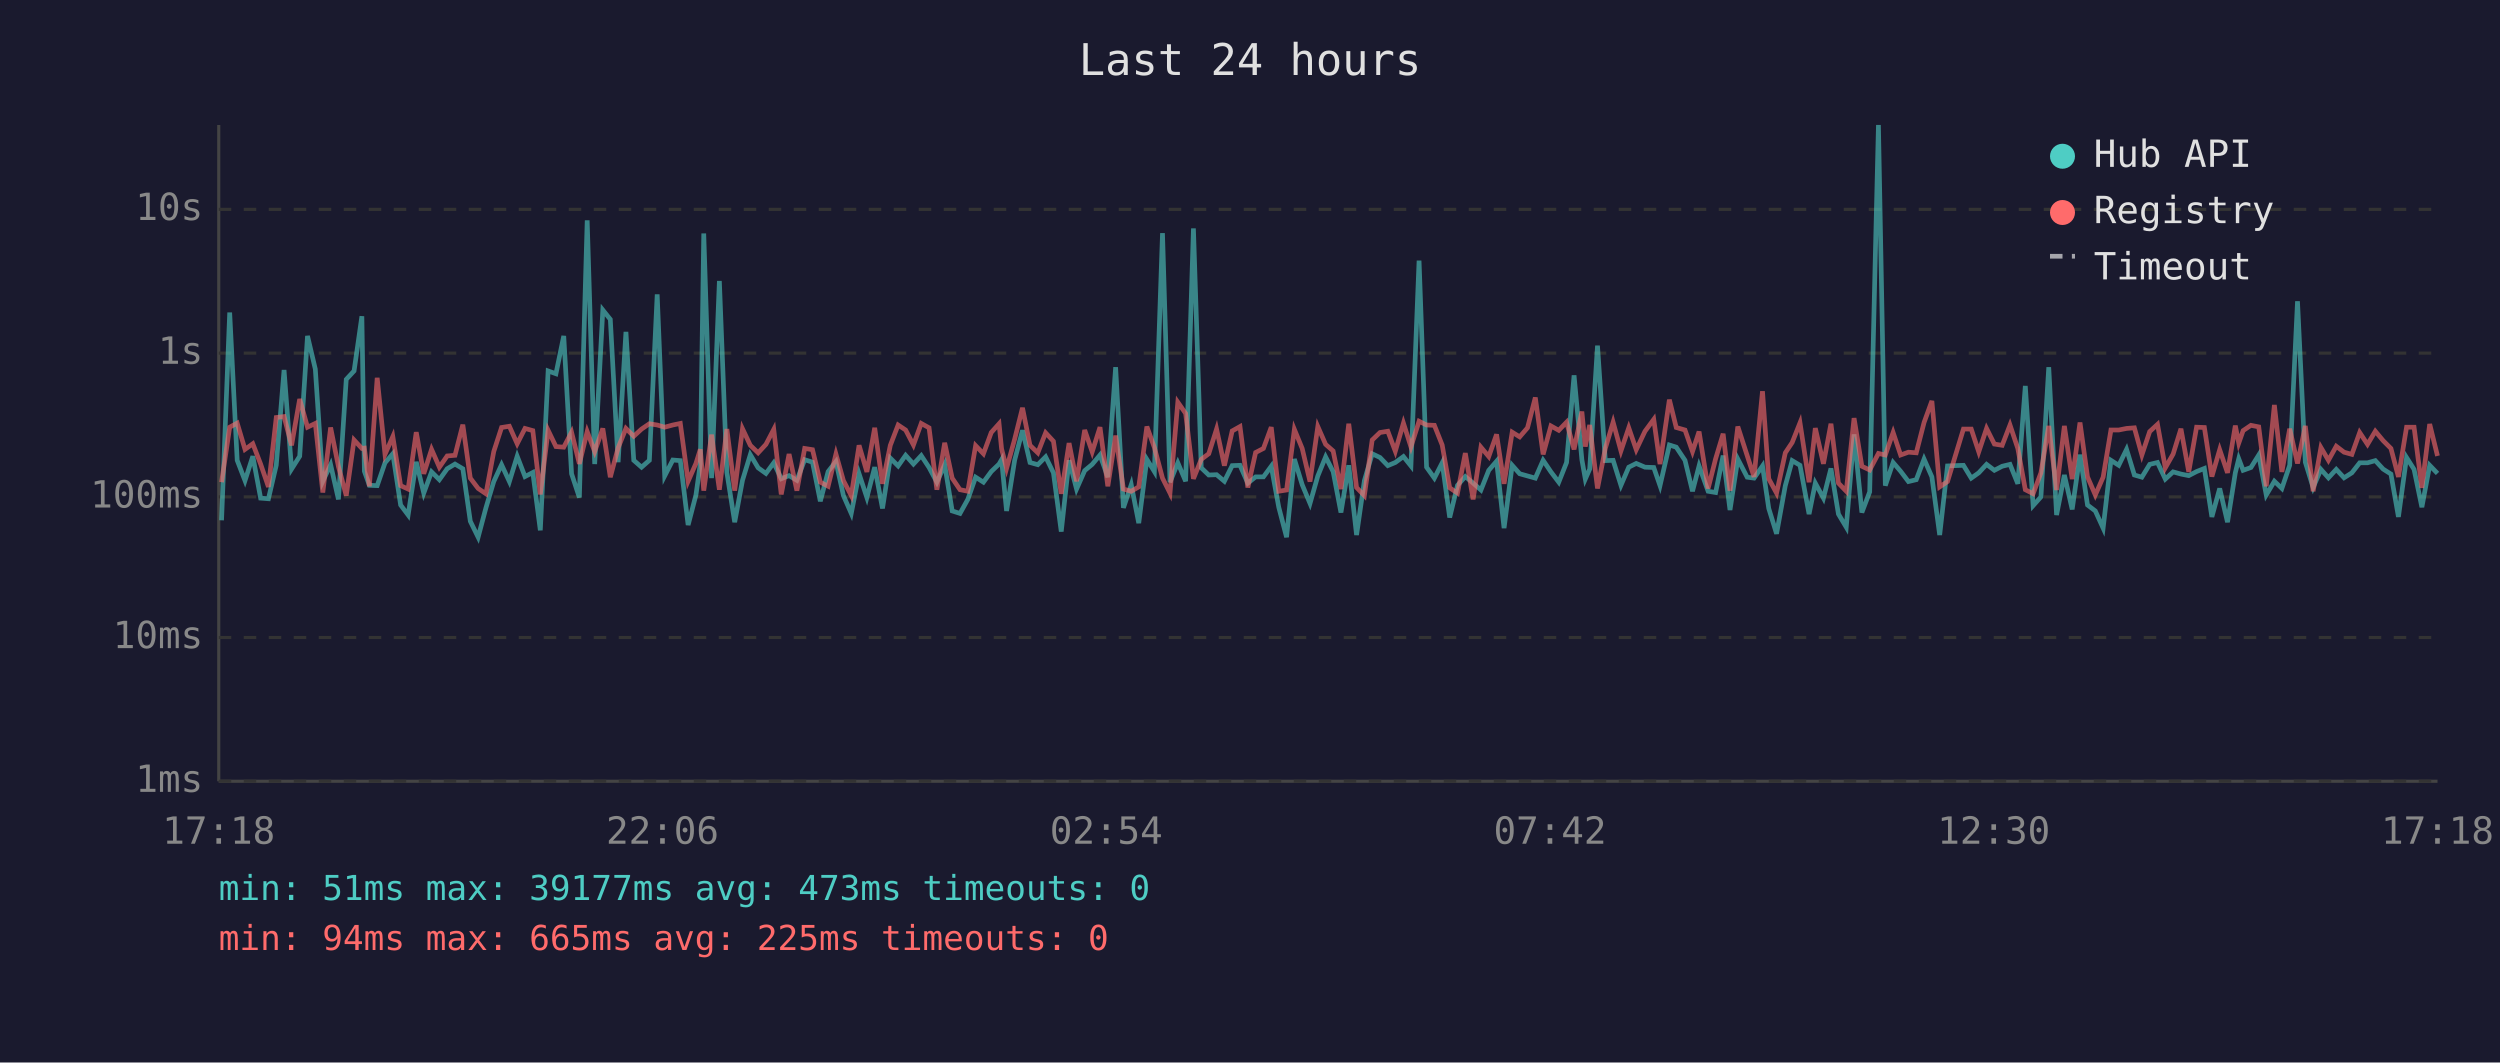
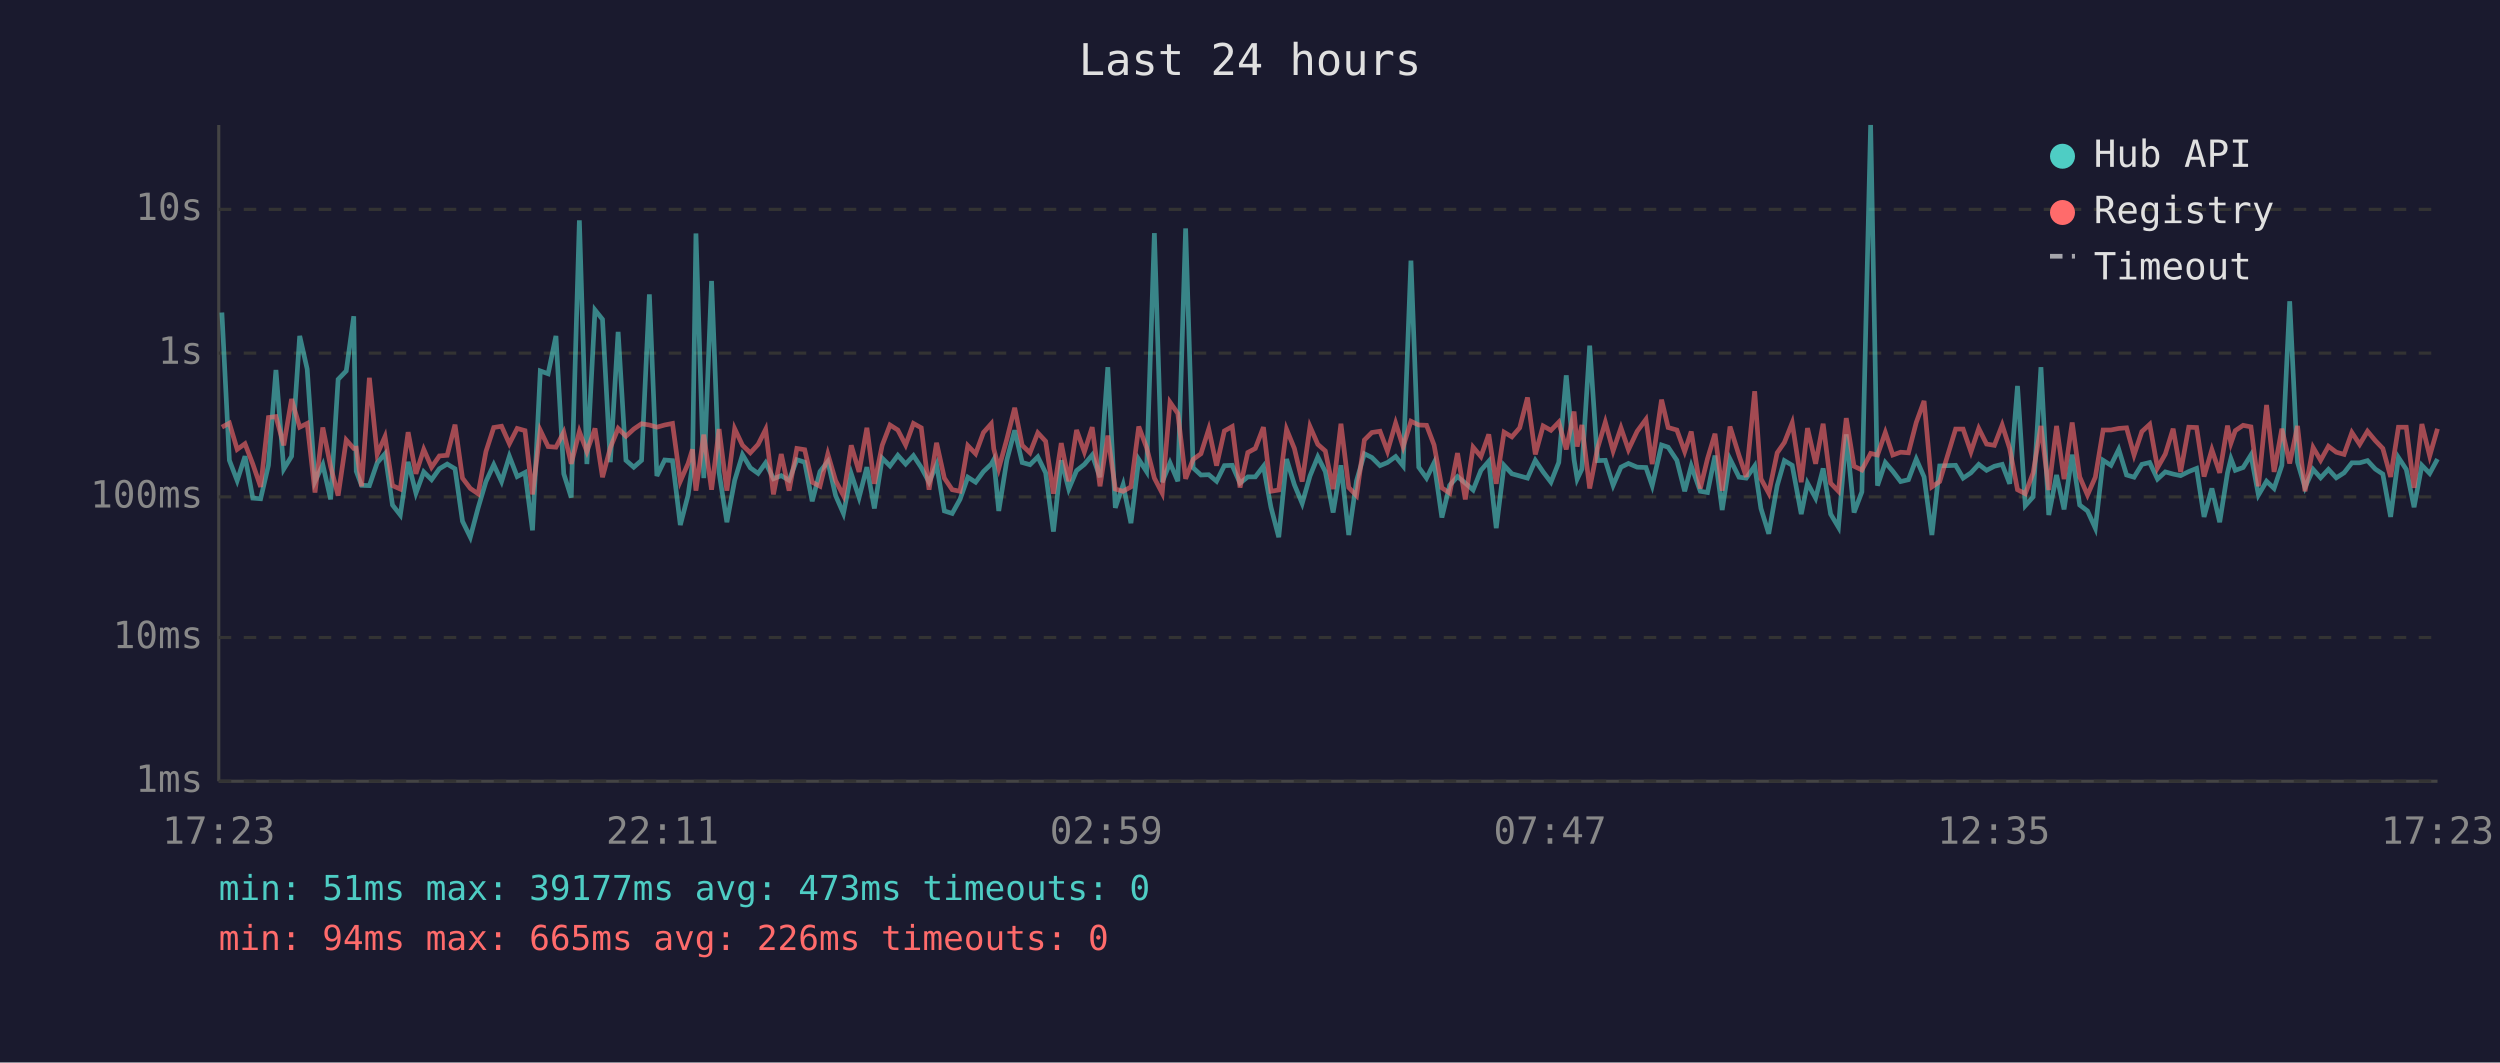
<svg xmlns="http://www.w3.org/2000/svg" viewBox="0 0 800 340" font-family="monospace" font-size="12">
  <rect width="800" height="340" fill="#1a1a2e" />
  <text x="400" y="24" fill="#e0e0e0" font-size="14" text-anchor="middle">Last 24 hours</text>
  <line x1="70" y1="40" x2="70" y2="250" stroke="#444" stroke-width="1" />
  <line x1="70" y1="250" x2="780" y2="250" stroke="#444" stroke-width="1" />
  <line x1="70" y1="250" x2="780" y2="250" stroke="#333" stroke-width="1" stroke-dasharray="4" />
  <text x="65" y="250" fill="#888" text-anchor="end" dominant-baseline="middle">1ms</text>
  <line x1="70" y1="204" x2="780" y2="204" stroke="#333" stroke-width="1" stroke-dasharray="4" />
  <text x="65" y="204" fill="#888" text-anchor="end" dominant-baseline="middle">10ms</text>
  <line x1="70" y1="159" x2="780" y2="159" stroke="#333" stroke-width="1" stroke-dasharray="4" />
  <text x="65" y="159" fill="#888" text-anchor="end" dominant-baseline="middle">100ms</text>
  <line x1="70" y1="113" x2="780" y2="113" stroke="#333" stroke-width="1" stroke-dasharray="4" />
  <text x="65" y="113" fill="#888" text-anchor="end" dominant-baseline="middle">1s</text>
  <line x1="70" y1="67" x2="780" y2="67" stroke="#333" stroke-width="1" stroke-dasharray="4" />
  <text x="65" y="67" fill="#888" text-anchor="end" dominant-baseline="middle">10s</text>
-   <text x="70" y="270" fill="#888" text-anchor="middle">17:18</text>
-   <text x="212" y="270" fill="#888" text-anchor="middle">22:06</text>
-   <text x="354" y="270" fill="#888" text-anchor="middle">02:54</text>
-   <text x="496" y="270" fill="#888" text-anchor="middle">07:42</text>
-   <text x="638" y="270" fill="#888" text-anchor="middle">12:30</text>
-   <text x="780" y="270" fill="#888" text-anchor="middle">17:18</text>
-   <polyline points="70.9,166.5 73.5,100.0 75.9,147.3 78.4,153.8 80.9,146.0 83.4,159.4 85.9,159.6 88.4,148.9 90.9,118.4 93.3,150.1 95.9,146.0 98.4,107.5 100.9,118.1 103.3,154.0 105.8,148.7 108.3,159.8 110.8,121.4 113.3,118.7 115.8,101.2 116.6,150.8 118.2,155.3 120.7,155.4 123.2,148.1 125.7,145.2 128.2,161.6 130.6,164.8 133.2,147.8 135.6,157.8 138.1,151.0 140.6,153.5 143.1,150.0 145.6,148.5 148.1,150.0 150.5,166.8 153.0,171.9 155.5,162.5 158.0,154.1 160.5,148.7 163.0,154.1 165.5,146.0 168.0,152.5 170.5,151.2 172.9,169.7 175.4,118.7 177.9,119.6 180.4,107.5 182.9,151.6 185.4,159.2 187.9,70.5 190.3,148.5 192.9,99.2 195.3,102.2 197.8,147.9 200.3,106.2 202.8,147.3 205.3,149.5 207.8,147.3 210.3,94.2 212.7,152.3 215.3,147.2 217.7,147.4 220.2,168.0 222.7,158.4 224.1,148.4 225.2,74.7 227.7,153.0 230.2,89.9 232.6,151.2 235.1,167.1 237.6,153.7 240.1,145.5 242.6,149.7 245.1,151.5 247.6,148.1 250.0,153.2 252.5,152.2 255.0,153.7 257.5,147.1 260.0,147.9 262.5,160.4 265.0,150.9 267.5,147.7 269.9,158.6 272.4,164.3 274.9,151.6 277.4,159.2 279.9,149.5 282.4,162.7 284.9,146.6 287.4,149.1 289.8,145.7 292.3,148.5 294.8,145.8 297.3,149.6 299.8,154.3 302.3,148.7 304.7,163.5 307.2,164.3 309.7,159.8 312.2,152.7 314.7,154.3 317.2,150.9 319.7,148.5 320.5,147.1 322.1,163.5 324.7,147.2 327.2,137.7 329.6,148.0 332.1,148.7 334.6,146.2 337.1,151.3 339.6,170.1 342.1,147.3 344.5,156.5 347.1,150.6 349.5,148.6 352.0,145.6 354.5,152.7 357.0,117.5 359.5,162.5 362.0,155.1 364.4,167.4 367.0,147.0 369.4,150.9 372.0,74.6 374.4,154.3 376.9,148.1 379.4,154.0 381.9,73.1 384.4,149.7 386.8,152.0 389.3,151.9 391.8,154.0 394.3,149.0 396.8,148.9 399.3,154.6 401.8,152.6 404.3,152.6 406.8,149.2 409.2,162.3 411.7,171.9 414.2,146.9 416.7,155.1 419.2,161.1 421.7,152.3 424.2,146.2 426.6,150.9 429.1,164.0 431.6,148.9 434.1,171.2 436.6,153.8 439.1,145.2 441.6,146.4 444.1,149.0 446.5,148.0 449.1,146.1 451.5,149.1 454.1,83.4 456.5,149.5 459.0,153.0 461.5,148.1 463.9,165.6 466.4,155.3 468.9,152.5 471.4,154.6 473.9,156.8 476.4,150.5 478.9,147.6 481.3,169.0 483.9,148.9 486.3,151.6 488.8,152.3 491.3,153.0 493.8,147.3 496.3,151.0 498.8,154.3 501.3,148.0 503.7,120.1 506.2,147.1 507.3,153.3 508.7,150.1 511.2,110.6 513.7,147.4 516.2,147.3 518.7,155.3 521.2,149.5 523.6,148.3 526.4,149.5 529.2,149.6 531.2,155.4 534.2,142.4 536.4,143.1 539.2,147.3 541.6,157.2 543.7,149.1 546.6,157.2 549.0,157.6 551.4,145.8 553.6,163.2 556.1,146.9 559.1,152.7 561.3,153.0 564.0,149.1 566.0,162.7 568.5,170.8 571.3,155.4 573.5,147.4 576.0,148.9 578.9,164.5 580.9,154.6 583.5,159.4 585.9,149.9 588.3,164.5 590.8,168.7 593.3,139.0 595.8,164.0 598.3,157.4 601.1,40.0 603.3,155.4 605.8,148.0 608.2,150.8 610.7,154.1 613.2,153.5 615.7,146.9 618.2,152.6 620.7,171.2 623.2,149.1 628.3,148.9 630.8,153.0 633.2,151.3 635.7,148.6 638.2,150.5 640.7,149.2 643.2,148.6 645.7,154.8 648.1,123.5 650.6,161.8 653.1,159.0 655.6,117.5 658.1,164.8 660.6,152.0 663.1,163.0 665.6,145.5 668.0,161.6 670.5,163.5 673.0,169.0 675.5,147.3 678.0,148.9 680.5,143.8 683.0,152.0 685.4,152.7 687.9,148.6 690.4,148.0 692.9,153.3 695.4,151.0 697.9,151.7 700.4,152.2 702.9,150.9 705.4,149.9 707.8,165.4 710.3,156.3 712.8,167.1 715.3,151.3 716.4,146.8 717.8,150.5 720.3,149.6 722.8,145.6 725.2,158.4 727.8,154.0 730.2,156.3 732.7,148.9 735.2,96.4 737.7,147.9 740.2,156.0 742.7,150.2 745.1,152.9 747.6,150.2 750.1,152.9 752.6,151.3 755.1,148.1 757.6,148.1 760.1,147.4 762.6,150.1 765.1,151.7 767.5,165.4 770.1,146.4 772.5,150.2 775.0,162.3 777.5,148.9 780.0,151.5" fill="none" stroke="#4ecdc4" stroke-width="1.5" opacity="0.6" />
-   <polyline points="70.9,154.3 73.5,136.7 75.9,135.4 78.4,143.8 80.9,142.0 83.4,148.5 85.9,155.8 88.4,133.6 90.9,133.3 93.3,142.5 95.9,127.7 98.4,136.7 100.9,135.5 103.3,157.6 105.8,136.8 108.3,149.3 110.8,158.6 113.3,140.8 115.8,143.5 116.6,143.4 118.2,155.6 120.7,120.9 123.2,145.4 125.7,139.7 128.2,155.4 130.6,156.5 133.2,138.3 135.6,151.6 138.1,143.8 140.6,149.5 143.1,145.9 145.6,145.7 148.1,135.9 150.5,153.0 153.0,156.3 155.5,158.0 158.0,144.5 160.5,136.8 163.0,136.4 165.5,142.0 168.0,137.1 170.5,137.8 172.9,158.2 175.4,137.7 177.9,142.9 180.4,143.1 182.9,138.3 185.4,148.4 187.9,138.1 190.3,144.5 192.9,137.1 195.3,152.7 197.8,143.3 200.3,137.1 202.8,139.6 205.3,137.3 207.8,135.6 210.3,136.0 212.7,136.7 215.3,136.0 217.7,135.5 220.2,154.0 222.7,148.3 224.1,143.8 225.2,157.0 227.7,139.1 230.2,156.7 232.6,137.3 235.1,157.0 237.6,137.2 240.1,142.5 242.6,144.9 245.1,142.2 247.6,137.4 250.0,158.2 252.5,145.3 255.0,157.0 257.5,143.5 260.0,143.9 262.5,154.3 265.0,155.6 267.5,145.3 269.9,153.8 272.4,158.6 274.9,142.5 277.4,151.0 279.9,136.9 282.4,154.8 284.9,142.5 287.4,136.0 289.8,137.6 292.3,142.4 294.8,135.5 297.3,136.9 299.8,156.7 302.3,141.7 304.7,153.0 307.2,156.7 309.7,157.2 312.2,142.6 314.7,145.2 317.2,138.4 319.7,135.6 320.5,143.6 322.1,149.9 324.7,140.5 327.2,130.5 329.6,142.5 332.1,144.9 334.6,138.5 337.1,141.2 339.6,158.0 342.1,141.8 344.5,154.0 347.1,137.6 349.5,144.6 352.0,136.7 354.5,155.6 357.0,139.4 359.5,156.5 362.0,157.2 364.4,155.8 367.0,136.5 369.4,143.2 372.0,153.0 374.4,157.8 376.9,128.7 379.4,132.3 381.9,153.2 384.4,147.0 386.8,145.2 389.3,137.3 391.8,149.0 394.3,137.9 396.8,136.5 399.3,156.0 401.8,144.8 404.3,143.5 406.8,136.7 409.2,157.2 411.7,156.8 414.2,137.4 416.7,143.5 419.2,154.1 421.7,136.5 424.2,142.2 426.6,144.3 429.1,156.5 431.6,135.6 434.1,156.0 436.6,158.6 439.1,140.8 441.6,138.4 444.1,138.0 446.5,144.4 449.1,135.4 451.5,143.0 454.1,134.8 456.5,136.0 459.0,136.1 461.5,142.4 463.9,156.1 466.4,157.8 468.9,145.0 471.4,159.8 473.9,143.1 476.4,146.1 478.9,139.0 481.3,154.8 483.9,138.3 486.3,139.8 488.8,136.9 491.3,127.2 493.8,145.4 496.3,136.3 498.8,137.7 501.3,135.1 503.7,143.8 506.2,131.7 507.3,142.9 508.7,136.0 511.2,156.3 513.7,143.5 516.2,135.1 518.7,144.3 521.2,136.9 523.6,143.9 526.4,138.0 529.2,134.2 531.2,148.5 534.2,127.9 536.4,136.8 539.2,137.6 541.6,144.5 543.7,138.1 546.6,156.3 549.0,146.8 551.4,138.8 553.6,157.0 556.1,136.5 559.1,145.8 561.3,152.6 564.0,125.2 566.0,153.2 568.5,157.8 571.3,144.9 573.5,141.6 576.0,135.3 578.9,154.3 580.9,137.0 583.5,148.4 585.9,135.6 588.3,154.6 590.8,157.2 593.3,133.8 595.8,149.2 598.3,150.4 601.1,145.1 603.3,145.6 605.8,138.4 608.2,145.6 610.7,144.7 613.2,144.9 615.7,135.2 618.2,128.3 620.7,155.8 623.2,154.1 628.3,137.3 630.8,137.3 633.2,144.6 635.7,137.1 638.2,142.1 640.7,142.5 643.2,136.0 645.7,143.5 648.1,156.7 650.6,158.0 653.1,151.3 655.6,136.3 658.1,156.8 660.6,136.3 663.1,153.3 665.6,135.2 668.0,152.6 670.5,158.4 673.0,152.7 675.5,137.6 678.0,137.6 680.5,137.1 683.0,136.9 685.4,145.6 687.9,138.1 690.4,135.8 692.9,149.7 695.4,145.3 697.9,137.2 700.4,151.0 702.9,136.7 705.4,136.8 707.8,152.5 710.3,143.9 712.8,151.3 715.3,136.2 716.4,141.8 717.8,137.8 720.3,136.1 722.8,136.6 725.2,155.6 727.8,129.6 730.2,151.0 732.7,137.2 735.2,148.3 737.7,136.3 740.2,157.2 742.7,143.2 745.1,147.3 747.6,142.8 750.1,144.7 752.6,145.4 755.1,138.4 757.6,142.2 760.1,138.0 762.6,141.0 765.1,143.5 767.5,152.6 770.1,136.7 772.5,136.7 775.0,156.1 777.5,135.7 780.0,145.9" fill="none" stroke="#ff6b6b" stroke-width="1.5" opacity="0.6" />
+   <text x="70" y="270" fill="#888" text-anchor="middle">17:23</text>
+   <text x="212" y="270" fill="#888" text-anchor="middle">22:11</text>
+   <text x="354" y="270" fill="#888" text-anchor="middle">02:59</text>
+   <text x="496" y="270" fill="#888" text-anchor="middle">07:47</text>
+   <text x="638" y="270" fill="#888" text-anchor="middle">12:35</text>
+   <text x="780" y="270" fill="#888" text-anchor="middle">17:23</text>
+   <polyline points="71.0,100.0 73.4,147.3 75.9,153.8 78.4,146.0 80.9,159.4 83.4,159.6 85.9,148.9 88.3,118.4 90.8,150.1 93.3,146.0 95.9,107.5 98.3,118.1 100.8,154.0 103.3,148.7 105.8,159.8 108.2,121.4 110.8,118.7 113.2,101.2 114.0,150.8 115.7,155.3 118.2,155.4 120.7,148.1 123.2,145.2 125.6,161.6 128.1,164.8 130.6,147.8 133.1,157.8 135.6,151.0 138.1,153.5 140.6,150.0 143.1,148.5 145.6,150.0 148.0,166.8 150.5,171.9 153.0,162.5 155.5,154.1 158.0,148.7 160.5,154.1 163.0,146.0 165.5,152.5 168.0,151.2 170.4,169.7 172.9,118.7 175.4,119.6 177.9,107.5 180.4,151.6 182.8,159.2 185.4,70.5 187.8,148.5 190.4,99.2 192.8,102.2 195.3,147.9 197.8,106.2 200.3,147.3 202.8,149.5 205.3,147.3 207.8,94.2 210.2,152.3 212.7,147.2 215.2,147.4 217.7,168.0 220.2,158.4 221.6,148.4 222.7,74.7 225.2,153.0 227.7,89.9 230.1,151.2 232.6,167.1 235.1,153.7 237.6,145.5 240.1,149.7 242.6,151.5 245.0,148.1 247.5,153.2 250.0,152.2 252.5,153.7 255.0,147.1 257.5,147.9 259.9,160.4 262.4,150.9 264.9,147.7 267.4,158.6 269.9,164.3 272.4,151.6 274.9,159.2 277.4,149.5 279.8,162.7 282.3,146.6 284.8,149.1 287.3,145.7 289.8,148.5 292.3,145.8 294.8,149.6 297.3,154.3 299.7,148.7 302.2,163.5 304.7,164.3 307.2,159.8 309.7,152.7 312.2,154.3 314.7,150.9 317.2,148.5 318.0,147.1 319.6,163.5 322.2,147.2 324.7,137.7 327.1,148.0 329.6,148.7 332.1,146.2 334.6,151.3 337.1,170.1 339.6,147.3 342.0,156.5 344.5,150.6 347.0,148.6 349.5,145.6 352.0,152.7 354.5,117.5 356.9,162.5 359.4,155.1 361.9,167.4 364.4,147.0 366.9,150.9 369.4,74.6 371.9,154.3 374.4,148.1 376.9,154.0 379.4,73.1 381.8,149.7 384.3,152.0 386.8,151.9 389.3,154.0 391.8,149.0 394.3,148.9 396.8,154.6 399.3,152.6 401.7,152.6 404.3,149.2 406.7,162.3 409.2,171.9 411.7,146.9 414.2,155.1 416.7,161.1 419.2,152.3 421.7,146.2 424.1,150.9 426.6,164.0 429.1,148.9 431.6,171.2 434.1,153.8 436.6,145.2 439.0,146.4 441.6,149.0 444.0,148.0 446.6,146.1 449.0,149.1 451.5,83.4 454.0,149.5 456.5,153.0 458.9,148.1 461.4,165.6 463.9,155.3 466.4,152.5 468.9,154.6 471.4,156.8 473.9,150.5 476.4,147.6 478.8,169.0 481.3,148.9 483.8,151.6 486.3,152.3 488.8,153.0 491.3,147.3 493.8,151.0 496.3,154.3 498.8,148.0 501.2,120.1 503.7,147.1 504.7,153.3 506.2,150.1 508.7,110.6 511.2,147.4 513.7,147.3 516.2,155.3 518.7,149.5 521.1,148.3 523.9,149.5 526.7,149.6 528.7,155.4 531.7,142.4 533.8,143.1 536.6,147.3 539.1,157.2 541.2,149.1 544.1,157.2 546.4,157.6 548.8,145.8 551.1,163.2 553.6,146.9 556.5,152.7 558.8,153.0 561.5,149.1 563.5,162.7 566.0,170.8 568.7,155.4 571.0,147.4 573.5,148.9 576.4,164.5 578.4,154.6 581.0,159.4 583.4,149.9 585.8,164.5 588.3,168.7 590.8,139.0 593.3,164.0 595.8,157.4 598.6,40.0 600.8,155.4 603.3,148.0 605.7,150.8 608.2,154.1 610.7,153.5 613.2,146.9 615.7,152.6 618.2,171.2 620.7,149.1 625.8,148.9 628.2,153.0 630.7,151.3 633.2,148.6 635.7,150.5 638.2,149.2 640.7,148.6 643.1,154.8 645.6,123.5 648.1,161.8 650.6,159.0 653.1,117.5 655.6,164.8 658.1,152.0 660.5,163.0 663.1,145.5 665.5,161.6 668.0,163.5 670.5,169.0 673.0,147.3 675.5,148.9 678.0,143.8 680.5,152.0 682.9,152.7 685.4,148.6 687.9,148.0 690.4,153.3 692.9,151.0 695.4,151.7 697.8,152.2 700.4,150.9 702.9,149.9 705.3,165.4 707.8,156.3 710.3,167.1 712.8,151.3 713.9,146.8 715.3,150.5 717.8,149.6 720.3,145.6 722.7,158.4 725.3,154.0 727.7,156.3 730.2,148.9 732.7,96.4 735.2,147.9 737.6,156.0 740.2,150.2 742.6,152.9 745.1,150.2 747.6,152.9 750.1,151.3 752.6,148.1 755.1,148.1 757.6,147.4 760.1,150.1 762.5,151.7 765.0,165.4 767.5,146.4 770.0,150.2 772.5,162.3 775.0,148.9 777.5,151.5 780.0,146.9" fill="none" stroke="#4ecdc4" stroke-width="1.5" opacity="0.6" />
+   <polyline points="71.0,136.7 73.4,135.4 75.9,143.8 78.4,142.0 80.9,148.5 83.4,155.8 85.9,133.6 88.3,133.3 90.8,142.5 93.3,127.7 95.9,136.7 98.3,135.5 100.8,157.6 103.3,136.8 105.8,149.3 108.2,158.6 110.8,140.8 113.2,143.5 114.0,143.4 115.7,155.6 118.2,120.9 120.7,145.4 123.2,139.7 125.6,155.4 128.1,156.5 130.6,138.3 133.1,151.6 135.6,143.8 138.1,149.5 140.6,145.9 143.1,145.7 145.6,135.9 148.0,153.0 150.5,156.3 153.0,158.0 155.5,144.5 158.0,136.8 160.5,136.4 163.0,142.0 165.5,137.1 168.0,137.8 170.4,158.2 172.9,137.7 175.4,142.9 177.9,143.1 180.4,138.3 182.8,148.4 185.4,138.1 187.8,144.5 190.4,137.1 192.8,152.7 195.3,143.3 197.8,137.1 200.3,139.6 202.8,137.3 205.3,135.6 207.8,136.0 210.2,136.7 212.7,136.0 215.2,135.5 217.7,154.0 220.2,148.3 221.6,143.8 222.7,157.0 225.2,139.1 227.7,156.7 230.1,137.3 232.6,157.0 235.1,137.2 237.6,142.5 240.1,144.9 242.6,142.2 245.0,137.4 247.5,158.2 250.0,145.3 252.5,157.0 255.0,143.5 257.5,143.9 259.9,154.3 262.4,155.6 264.9,145.3 267.4,153.8 269.9,158.6 272.4,142.5 274.9,151.0 277.4,136.9 279.8,154.8 282.3,142.5 284.8,136.0 287.3,137.6 289.8,142.4 292.3,135.5 294.8,136.9 297.3,156.7 299.7,141.7 302.2,153.0 304.7,156.7 307.2,157.2 309.7,142.6 312.2,145.2 314.7,138.4 317.2,135.6 318.0,143.6 319.6,149.9 322.2,140.5 324.7,130.5 327.1,142.5 329.6,144.9 332.1,138.5 334.6,141.2 337.1,158.0 339.6,141.8 342.0,154.0 344.5,137.6 347.0,144.6 349.5,136.7 352.0,155.6 354.5,139.4 356.9,156.5 359.4,157.2 361.9,155.8 364.4,136.5 366.9,143.2 369.4,153.0 371.9,157.8 374.4,128.7 376.9,132.3 379.4,153.2 381.8,147.0 384.3,145.2 386.8,137.3 389.3,149.0 391.8,137.9 394.3,136.5 396.8,156.0 399.3,144.8 401.7,143.5 404.3,136.7 406.7,157.2 409.2,156.8 411.7,137.4 414.2,143.5 416.7,154.1 419.2,136.5 421.7,142.2 424.1,144.3 426.6,156.5 429.1,135.6 431.6,156.0 434.1,158.6 436.6,140.8 439.0,138.4 441.6,138.0 444.0,144.4 446.6,135.4 449.0,143.0 451.5,134.8 454.0,136.0 456.5,136.1 458.9,142.4 461.4,156.1 463.9,157.8 466.4,145.0 468.9,159.8 471.4,143.1 473.9,146.1 476.4,139.0 478.8,154.8 481.3,138.3 483.8,139.8 486.3,136.9 488.8,127.2 491.3,145.4 493.8,136.3 496.3,137.7 498.8,135.1 501.2,143.8 503.7,131.7 504.7,142.9 506.2,136.0 508.7,156.3 511.2,143.5 513.7,135.1 516.2,144.3 518.7,136.9 521.1,143.9 523.9,138.0 526.7,134.2 528.7,148.5 531.7,127.9 533.8,136.8 536.6,137.6 539.1,144.5 541.2,138.1 544.1,156.3 546.4,146.8 548.8,138.8 551.1,157.0 553.6,136.5 556.5,145.8 558.8,152.6 561.5,125.2 563.5,153.2 566.0,157.8 568.7,144.9 571.0,141.6 573.5,135.3 576.4,154.3 578.4,137.0 581.0,148.4 583.4,135.6 585.8,154.6 588.3,157.2 590.8,133.8 593.3,149.2 595.8,150.4 598.6,145.1 600.8,145.6 603.3,138.4 605.7,145.6 608.2,144.7 610.7,144.9 613.2,135.2 615.7,128.3 618.2,155.8 620.7,154.1 625.8,137.3 628.2,137.3 630.7,144.6 633.2,137.1 635.7,142.1 638.2,142.5 640.7,136.0 643.1,143.5 645.6,156.7 648.1,158.0 650.6,151.3 653.1,136.3 655.6,156.8 658.1,136.3 660.5,153.3 663.1,135.2 665.5,152.6 668.0,158.4 670.5,152.7 673.0,137.6 675.5,137.6 678.0,137.1 680.5,136.9 682.9,145.6 685.4,138.1 687.9,135.8 690.4,149.7 692.9,145.3 695.4,137.2 697.8,151.0 700.4,136.7 702.9,136.8 705.3,152.5 707.8,143.9 710.3,151.3 712.8,136.2 713.9,141.8 715.3,137.8 717.8,136.1 720.3,136.6 722.7,155.6 725.3,129.6 727.7,151.0 730.2,137.2 732.7,148.3 735.2,136.3 737.6,157.2 740.2,143.2 742.6,147.3 745.1,142.8 747.6,144.7 750.1,145.4 752.6,138.4 755.1,142.2 757.6,138.0 760.1,141.0 762.5,143.5 765.0,152.6 767.5,136.7 770.0,136.7 772.5,156.1 775.0,135.7 777.5,145.9 780.0,137.2" fill="none" stroke="#ff6b6b" stroke-width="1.5" opacity="0.6" />
  <circle cx="660" cy="50" r="4" fill="#4ecdc4" />
  <text x="670" y="50" fill="#e0e0e0" dominant-baseline="middle">Hub API</text>
  <circle cx="660" cy="68" r="4" fill="#ff6b6b" />
  <text x="670" y="68" fill="#e0e0e0" dominant-baseline="middle">Registry</text>
  <line x1="656" y1="82" x2="664" y2="82" stroke="#e0e0e0" stroke-width="1.5" stroke-dasharray="4,3" opacity="0.7" />
  <text x="670" y="86" fill="#e0e0e0" dominant-baseline="middle">Timeout</text>
  <text x="70" y="288" fill="#4ecdc4" font-size="11">min: 51ms  max: 39177ms  avg: 473ms  timeouts: 0</text>
-   <text x="70" y="304" fill="#ff6b6b" font-size="11">min: 94ms  max: 665ms  avg: 225ms  timeouts: 0</text>
+   <text x="70" y="304" fill="#ff6b6b" font-size="11">min: 94ms  max: 665ms  avg: 226ms  timeouts: 0</text>
</svg>
